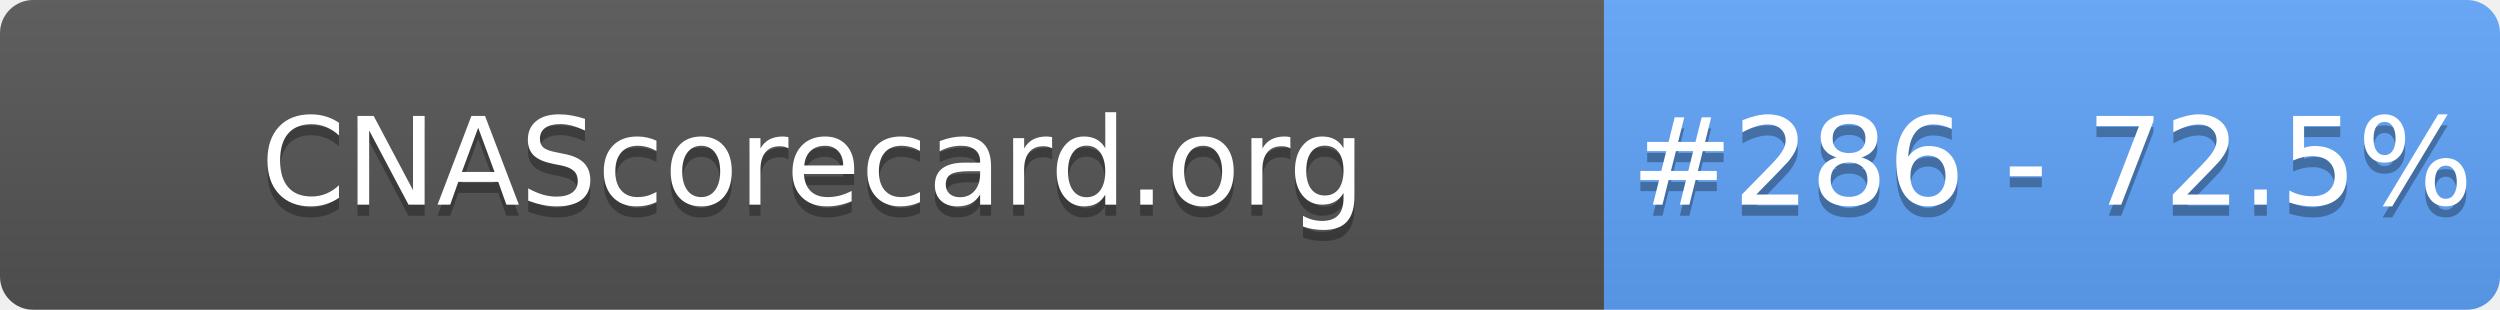
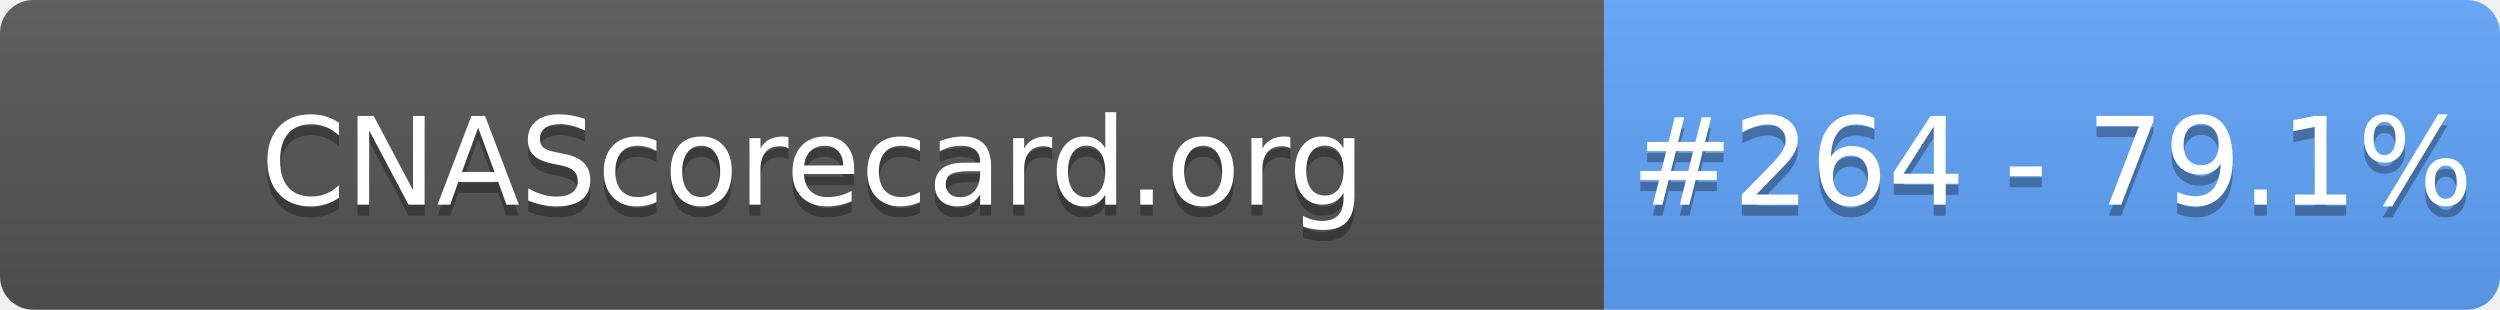
- <svg xmlns="http://www.w3.org/2000/svg" width="226" height="28" role="img" aria-label="CNAScorecard.org: #286 - 72.5%">
+ <svg xmlns="http://www.w3.org/2000/svg" width="226" height="28" role="img" aria-label="CNAScorecard.org: #264 - 79.1%">
  <linearGradient id="s" x2="0" y2="100%">
    <stop offset="0" stop-color="#bbb" stop-opacity=".1" />
    <stop offset="1" stop-opacity=".1" />
  </linearGradient>
  <clipPath id="r">
    <rect width="226" height="28" rx="3" fill="#fff" />
  </clipPath>
  <g clip-path="url(#r)">
    <rect width="145" height="28" fill="#555" />
    <rect x="145" width="81" height="28" fill="#60A5FA" />
    <rect width="226" height="28" fill="url(#s)" />
  </g>
  <g fill="#fff" text-anchor="middle" font-family="Verdana,Geneva,DejaVu Sans,sans-serif" text-rendering="geometricPrecision" font-size="110">
    <text aria-hidden="true" x="735" y="195" fill="#010101" fill-opacity=".3" transform="scale(.1)" textLength="1350">CNAScorecard.org</text>
    <text x="735" y="185" transform="scale(.1)" fill="#fff" textLength="1350">CNAScorecard.org</text>
-     <text aria-hidden="true" x="1855" y="195" fill="#010101" fill-opacity=".3" transform="scale(.1)" textLength="660">#286 - 72.5%</text>
-     <text x="1855" y="185" transform="scale(.1)" fill="#fff" textLength="660">#286 - 72.5%</text>
+     <text aria-hidden="true" x="1855" y="195" fill="#010101" fill-opacity=".3" transform="scale(.1)" textLength="660">#264 - 79.1%</text>
+     <text x="1855" y="185" transform="scale(.1)" fill="#fff" textLength="660">#264 - 79.1%</text>
  </g>
</svg>
